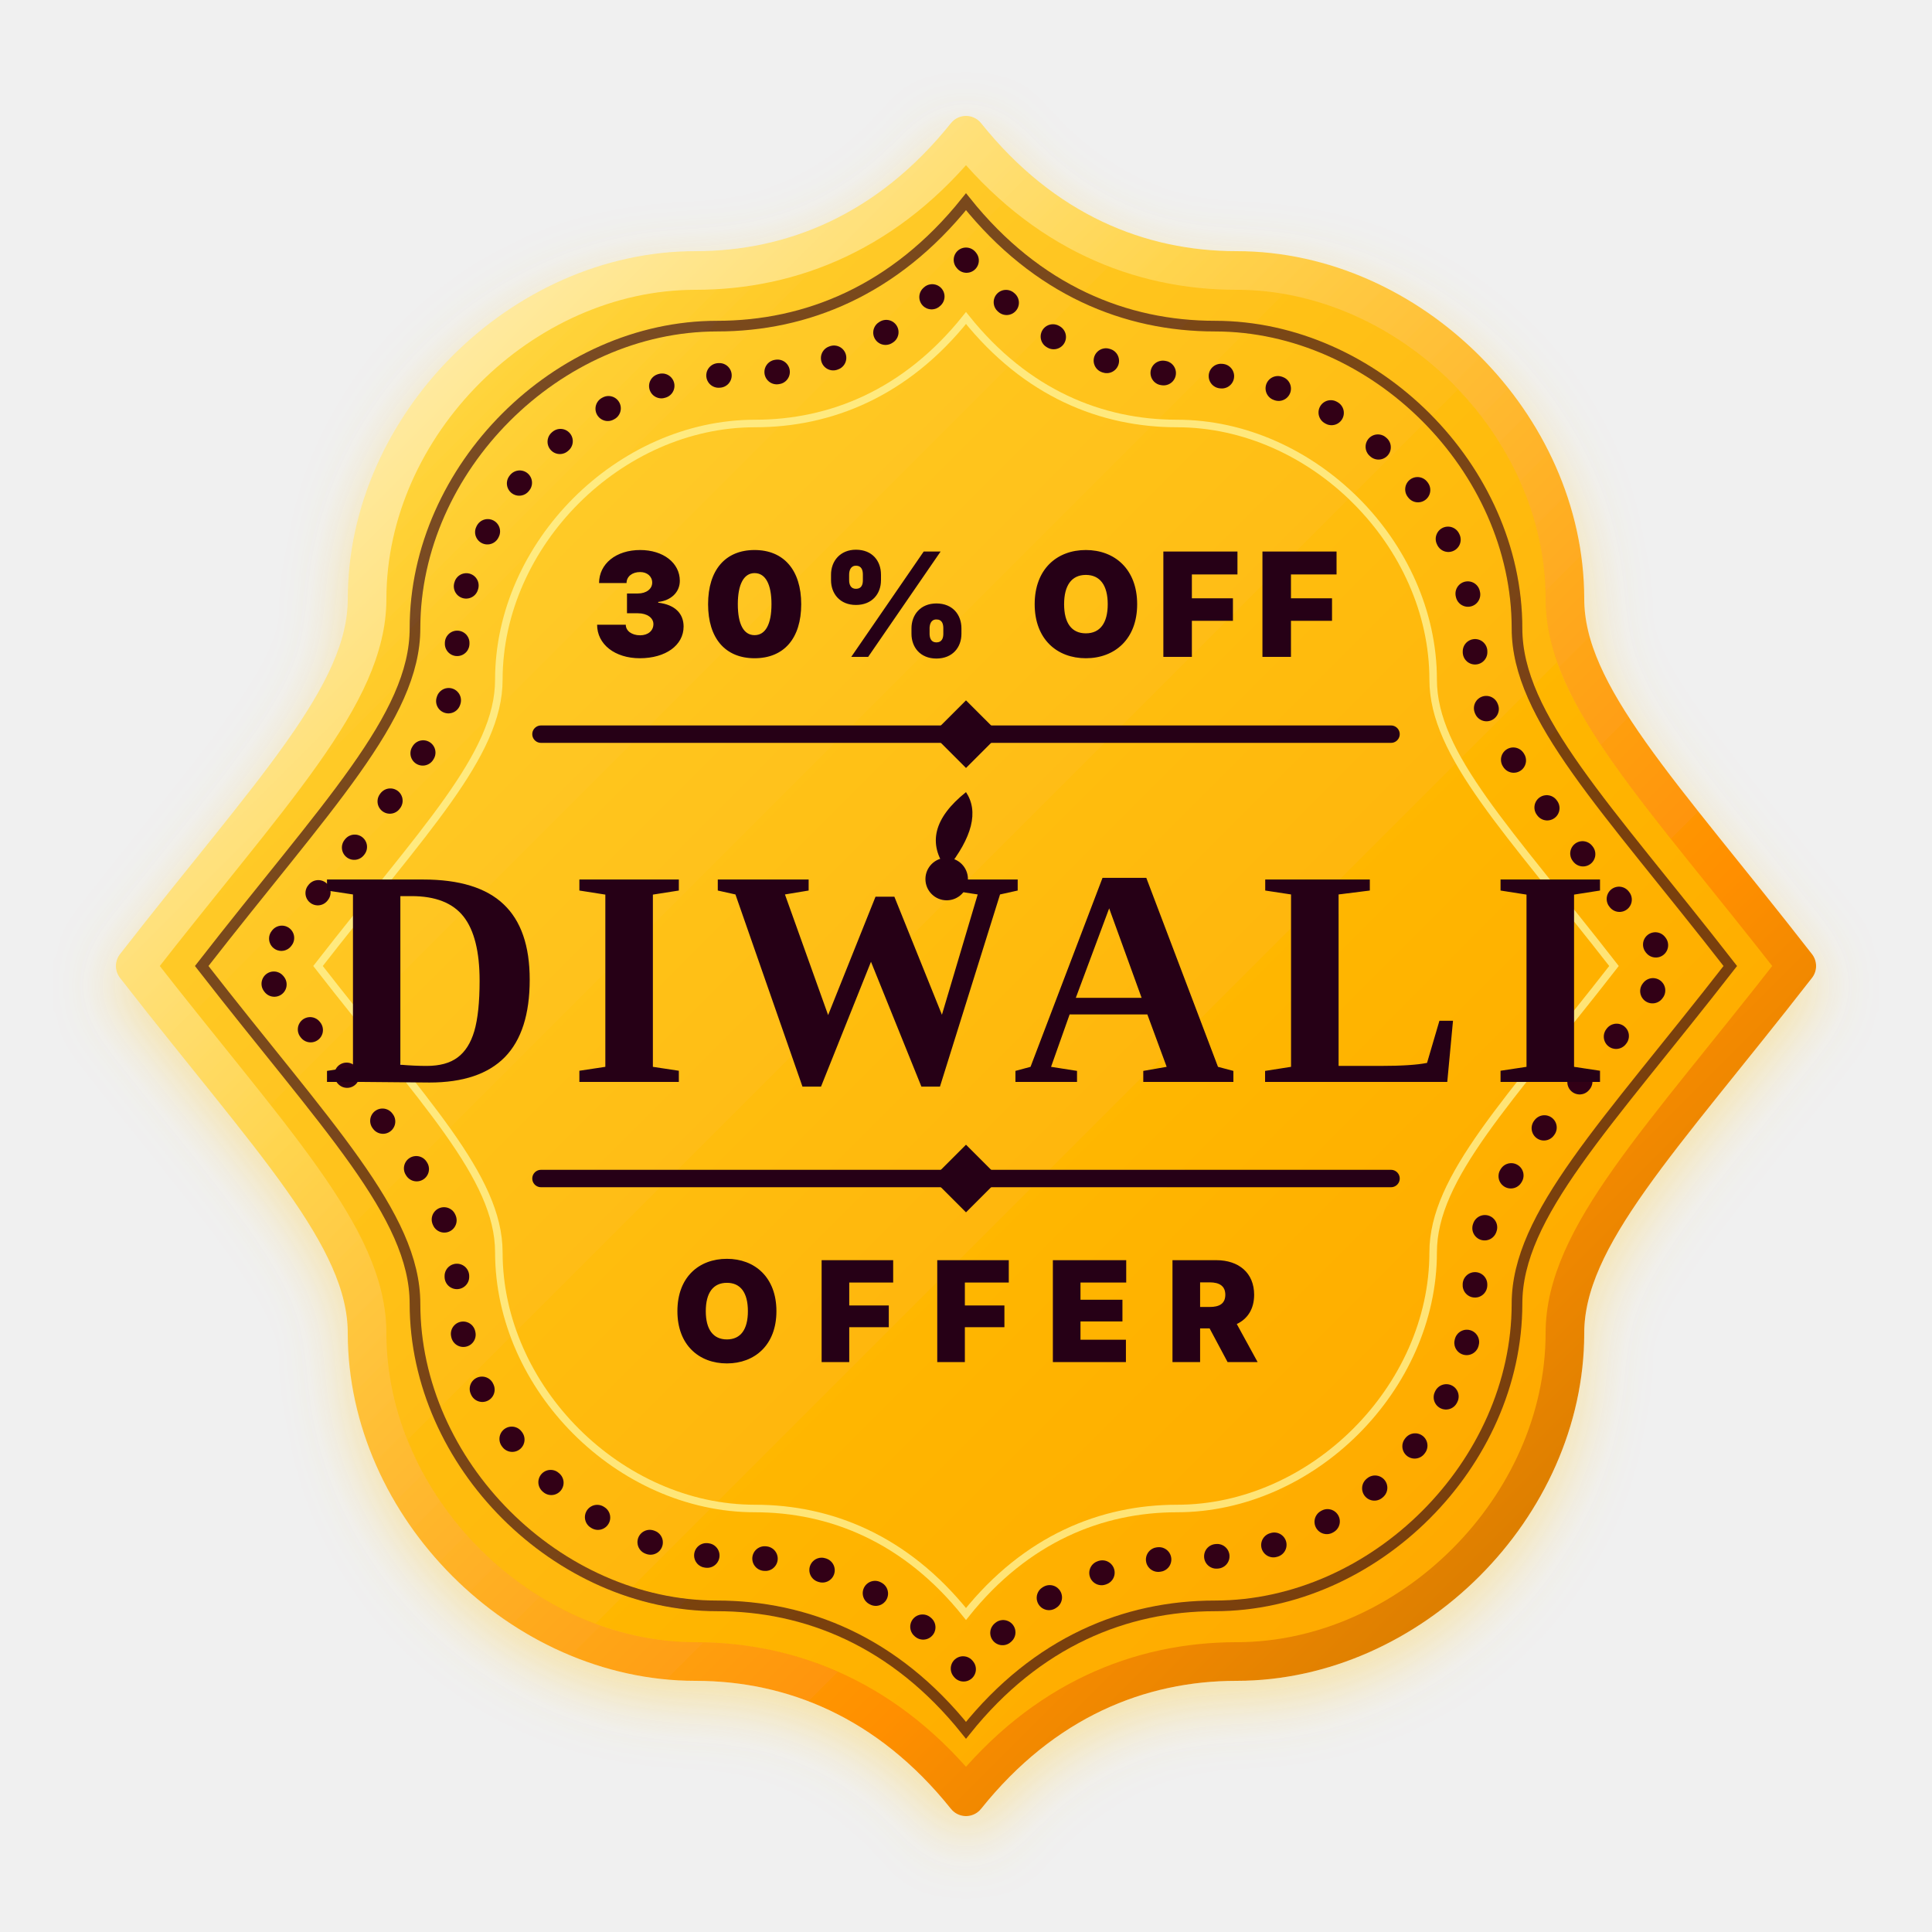
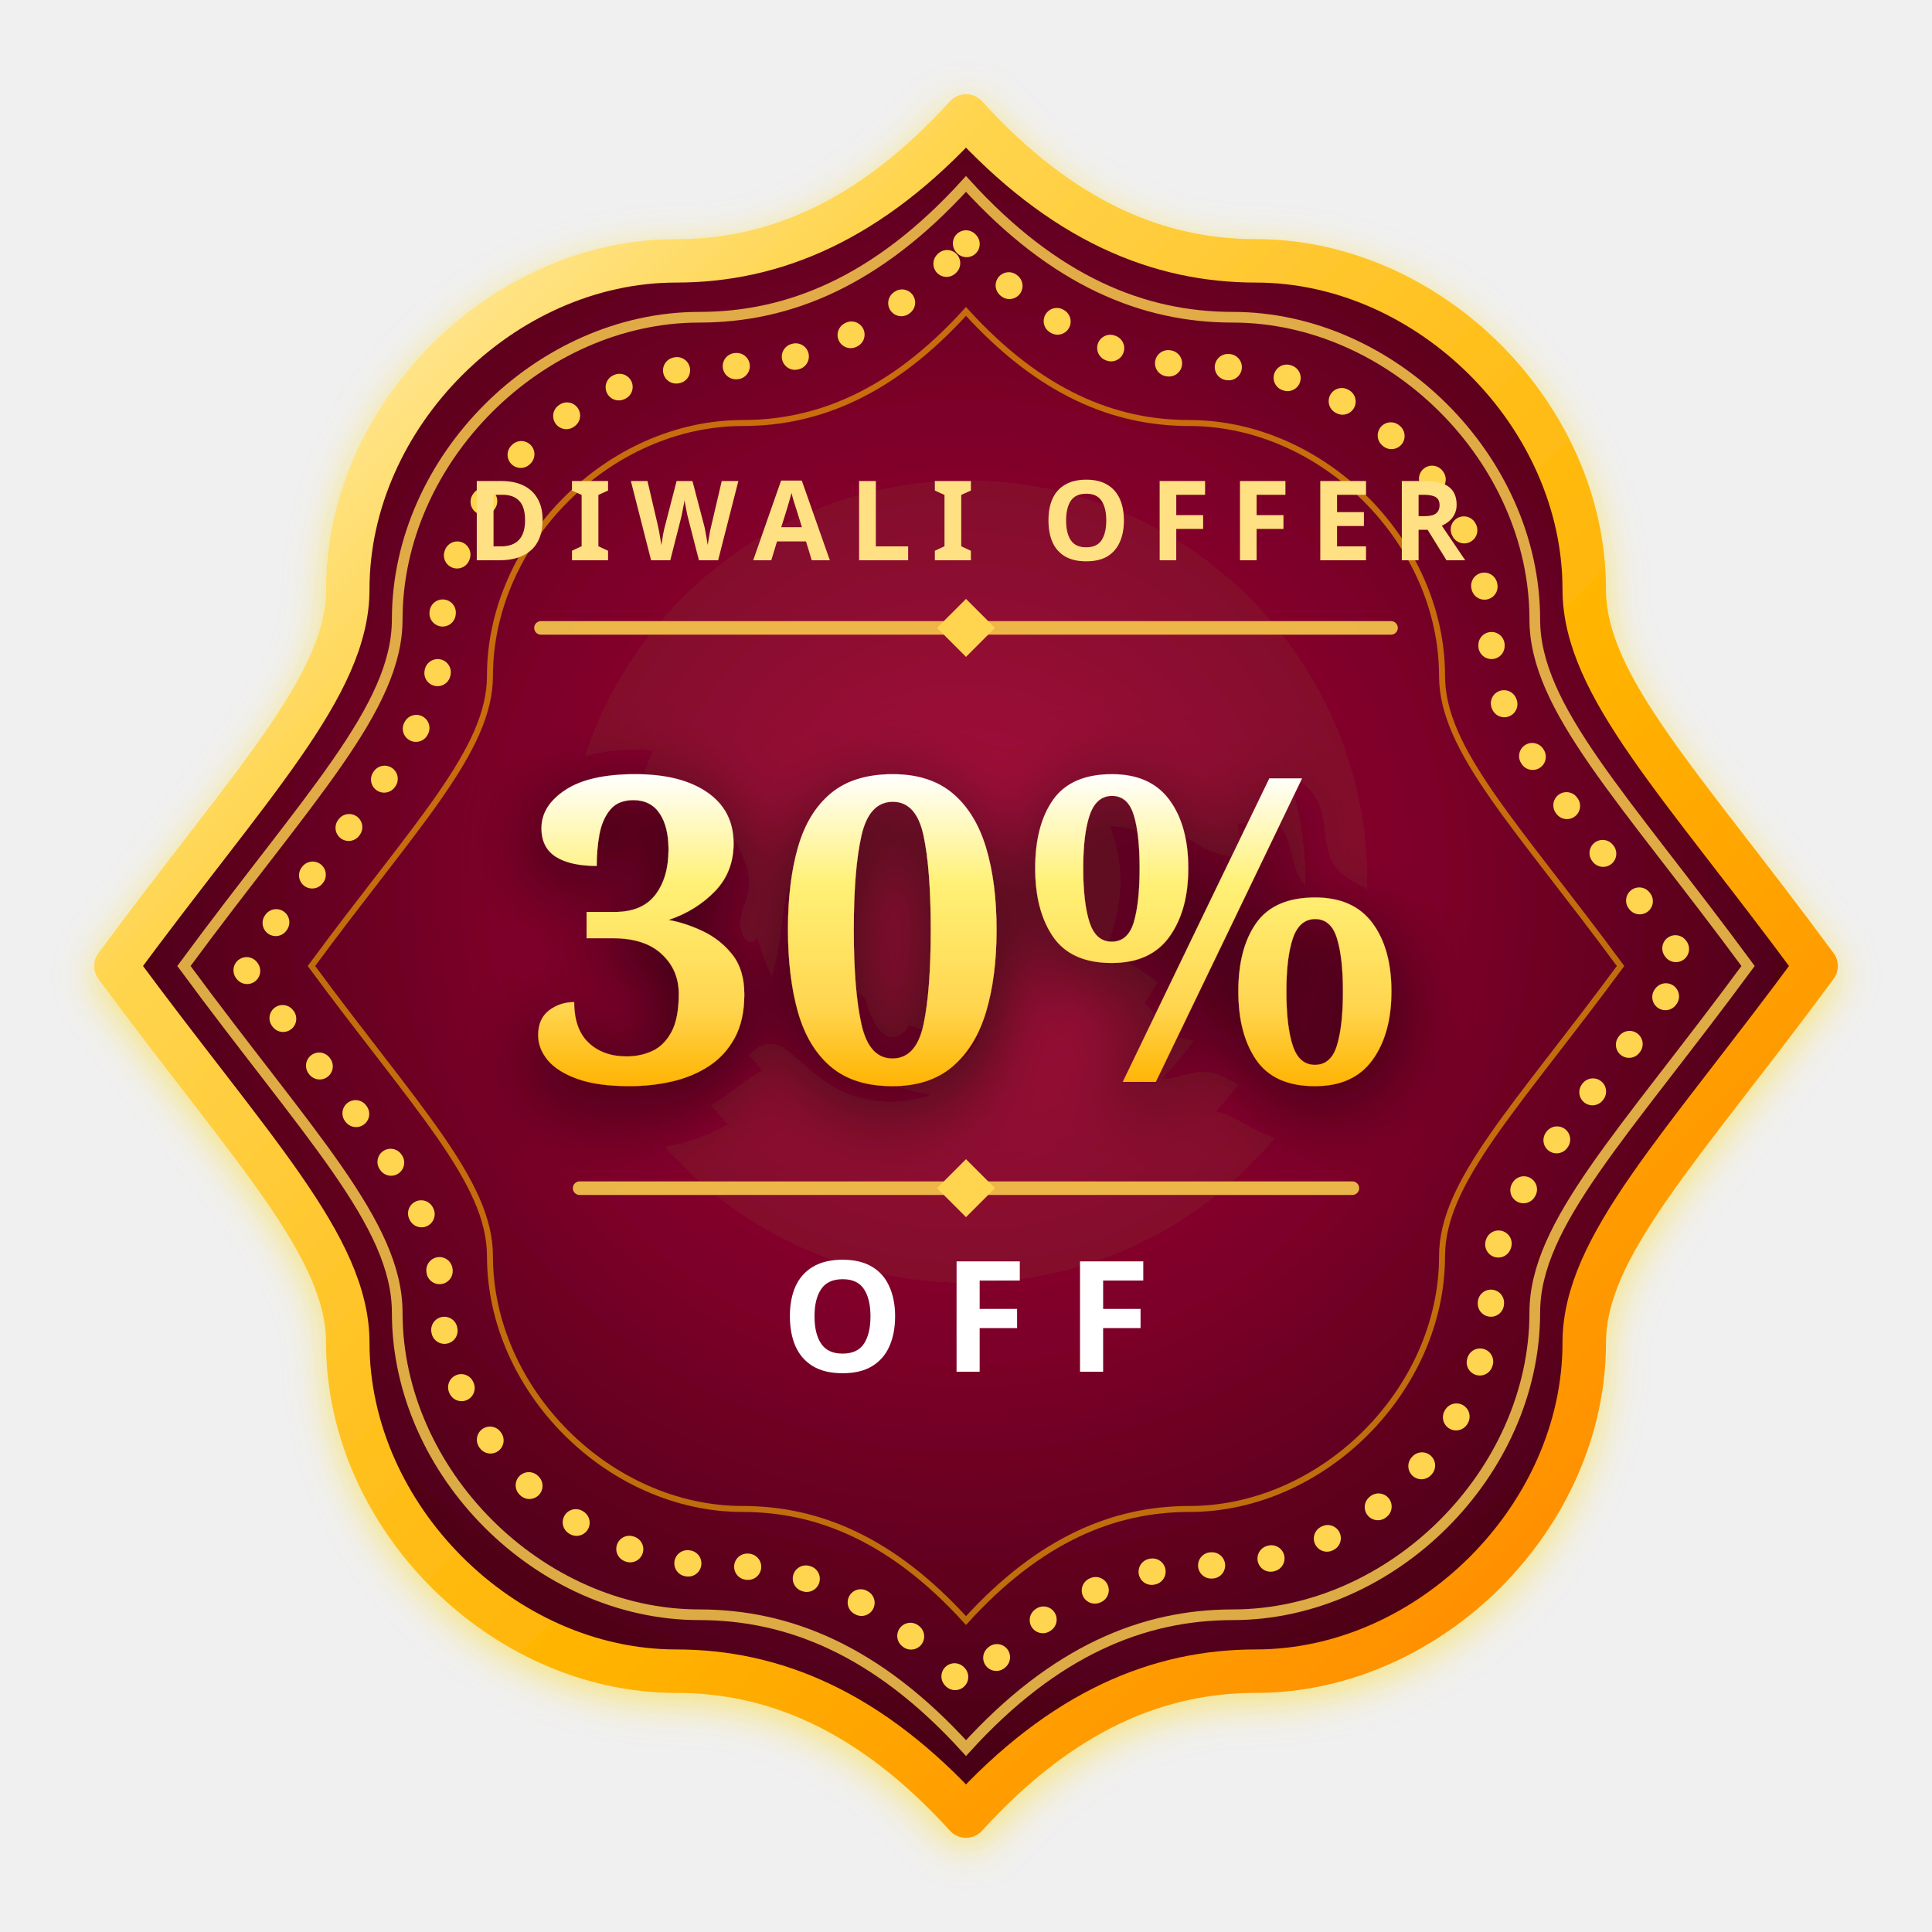
- <svg xmlns="http://www.w3.org/2000/svg" viewBox="0 0 200 200" width="300" height="300">
+ <svg xmlns="http://www.w3.org/2000/svg" viewBox="0 0 200 200" width="240" height="240">
  <defs>
-     <linearGradient id="sealGoldSurface" x1="0%" y1="0%" x2="100%" y2="100%">
-       <stop offset="0%" stop-color="#fff176" />
-       <stop offset="25%" stop-color="#ffca28" />
-       <stop offset="65%" stop-color="#ffb300" />
-       <stop offset="100%" stop-color="#ffa000" />
+     <radialGradient id="rubyVelvetGrad" cx="50%" cy="45%" r="65%">
+       <stop offset="0%" stop-color="#a80d3d" />
+       <stop offset="45%" stop-color="#7a0528" />
+       <stop offset="85%" stop-color="#420214" />
+       <stop offset="100%" stop-color="#26010b" />
+     </radialGradient>
+     <linearGradient id="goldBezelBorder" x1="0%" y1="0%" x2="100%" y2="100%">
+       <stop offset="0%" stop-color="#fffde7" />
+       <stop offset="25%" stop-color="#ffd54f" />
+       <stop offset="60%" stop-color="#ffb300" />
+       <stop offset="85%" stop-color="#ff8f00" />
+       <stop offset="100%" stop-color="#ffd54f" />
    </linearGradient>
-     <linearGradient id="sealGoldBorder" x1="0%" y1="0%" x2="100%" y2="100%">
-       <stop offset="0%" stop-color="#fffde7" />
-       <stop offset="35%" stop-color="#ffd54f" />
-       <stop offset="70%" stop-color="#ff8f00" />
-       <stop offset="100%" stop-color="#b26a00" />
+     <linearGradient id="goldTextGrad" x1="0%" y1="0%" x2="0%" y2="100%">
+       <stop offset="0%" stop-color="#ffffff" />
+       <stop offset="35%" stop-color="#fff176" />
+       <stop offset="75%" stop-color="#ffd54f" />
+       <stop offset="100%" stop-color="#ffb300" />
    </linearGradient>
-     <filter id="royalSealGlow" x="-20%" y="-20%" width="140%" height="140%">
-       <feDropShadow dx="0" dy="6" stdDeviation="8" flood-color="#000000" flood-opacity="0.8" />
-       <feDropShadow dx="0" dy="2" stdDeviation="3" flood-color="#ffd54f" flood-opacity="0.5" />
+     <filter id="sealLuxeShadow" x="-25%" y="-25%" width="150%" height="150%">
+       <feDropShadow dx="0" dy="5" stdDeviation="7" flood-color="#000000" flood-opacity="0.9" />
+       <feDropShadow dx="0" dy="1" stdDeviation="2" flood-color="#ffd700" flood-opacity="0.5" />
    </filter>
  </defs>
-   <g filter="url(#royalSealGlow)">
-     <path d="M 100 14 C 108 24, 118 28, 128 28 C 146 28, 162 44, 162 62 C 162 72, 172 82, 186 100 C 172 118, 162 128, 162 138 C 162 156, 146 172, 128 172 C 118 172, 108 176, 100 186 C 92 176, 82 172, 72 172 C 54 172, 38 156, 38 138 C 38 128, 28 118, 14 100 C 28 82, 38 72, 38 62 C 38 44, 54 28, 72 28 C 82 28, 92 24, 100 14 Z" fill="url(#sealGoldSurface)" stroke="url(#sealGoldBorder)" stroke-width="4" stroke-linejoin="round" />
-     <path d="M 100 14 C 108 24, 118 28, 128 28 C 146 28, 162 44, 162 62 C 162 72, 172 82, 186 100 C 172 118, 162 128, 162 138 C 162 156, 146 172, 128 172 C 118 172, 108 176, 100 186 C 92 176, 82 172, 72 172 C 54 172, 38 156, 38 138 C 38 128, 28 118, 14 100 C 28 82, 38 72, 38 62 C 38 44, 54 28, 72 28 C 82 28, 92 24, 100 14 Z" transform="translate(100, 100) scale(0.92) translate(-100, -100)" fill="none" stroke="#330419" stroke-width="1.2" opacity="0.65" />
-     <path d="M 100 14 C 108 24, 118 28, 128 28 C 146 28, 162 44, 162 62 C 162 72, 172 82, 186 100 C 172 118, 162 128, 162 138 C 162 156, 146 172, 128 172 C 118 172, 108 176, 100 186 C 92 176, 82 172, 72 172 C 54 172, 38 156, 38 138 C 38 128, 28 118, 14 100 C 28 82, 38 72, 38 62 C 38 44, 54 28, 72 28 C 82 28, 92 24, 100 14 Z" transform="translate(100, 100) scale(0.85) translate(-100, -100)" fill="none" stroke="#330419" stroke-width="3" stroke-linecap="round" stroke-dasharray="0.1 7" />
-     <path d="M 100 14 C 108 24, 118 28, 128 28 C 146 28, 162 44, 162 62 C 162 72, 172 82, 186 100 C 172 118, 162 128, 162 138 C 162 156, 146 172, 128 172 C 118 172, 108 176, 100 186 C 92 176, 82 172, 72 172 C 54 172, 38 156, 38 138 C 38 128, 28 118, 14 100 C 28 82, 38 72, 38 62 C 38 44, 54 28, 72 28 C 82 28, 92 24, 100 14 Z" transform="translate(100, 100) scale(0.78) translate(-100, -100)" fill="none" stroke="#fff59d" stroke-width="1" opacity="0.75" />
-     <text x="100" y="68" text-anchor="middle" font-family="'Plus Jakarta Sans', system-ui, -apple-system, sans-serif" font-weight="900" font-size="15" letter-spacing="1.5" fill="#260212">
-         30% OFF
+   <g filter="url(#sealLuxeShadow)">
+     <path d="M 100 12 C 110 23, 120 27, 130 27 C 148 27, 164 43, 164 61 C 164 71, 174 81, 188 100 C 174 119, 164 129, 164 139 C 164 157, 148 173, 130 173 C 120 173, 110 177, 100 188 C 90 177, 80 173, 70 173 C 52 173, 36 157, 36 139 C 36 129, 26 119, 12 100 C 26 81, 36 71, 36 61 C 36 43, 52 27, 70 27 C 80 27, 90 23, 100 12 Z" fill="url(#rubyVelvetGrad)" stroke="url(#goldBezelBorder)" stroke-width="4.5" stroke-linejoin="round" />
+     <path d="M 100 12 C 110 23, 120 27, 130 27 C 148 27, 164 43, 164 61 C 164 71, 174 81, 188 100 C 174 119, 164 129, 164 139 C 164 157, 148 173, 130 173 C 120 173, 110 177, 100 188 C 90 177, 80 173, 70 173 C 52 173, 36 157, 36 139 C 36 129, 26 119, 12 100 C 26 81, 36 71, 36 61 C 36 43, 52 27, 70 27 C 80 27, 90 23, 100 12 Z" transform="translate(100, 100) scale(0.92) translate(-100, -100)" fill="none" stroke="#ffd54f" stroke-width="1.2" opacity="0.8" />
+     <path d="M 100 12 C 110 23, 120 27, 130 27 C 148 27, 164 43, 164 61 C 164 71, 174 81, 188 100 C 174 119, 164 129, 164 139 C 164 157, 148 173, 130 173 C 120 173, 110 177, 100 188 C 90 177, 80 173, 70 173 C 52 173, 36 157, 36 139 C 36 129, 26 119, 12 100 C 26 81, 36 71, 36 61 C 36 43, 52 27, 70 27 C 80 27, 90 23, 100 12 Z" transform="translate(100, 100) scale(0.85) translate(-100, -100)" fill="none" stroke="#ffd54f" stroke-width="3.2" stroke-linecap="round" stroke-dasharray="0.1 7.2" />
+     <path d="M 100 12 C 110 23, 120 27, 130 27 C 148 27, 164 43, 164 61 C 164 71, 174 81, 188 100 C 174 119, 164 129, 164 139 C 164 157, 148 173, 130 173 C 120 173, 110 177, 100 188 C 90 177, 80 173, 70 173 C 52 173, 36 157, 36 139 C 36 129, 26 119, 12 100 C 26 81, 36 71, 36 61 C 36 43, 52 27, 70 27 C 80 27, 90 23, 100 12 Z" transform="translate(100, 100) scale(0.77) translate(-100, -100)" fill="none" stroke="#ffb300" stroke-width="0.8" opacity="0.6" />
+     <text x="100" y="58" text-anchor="middle" font-family="'Plus Jakarta Sans', system-ui, sans-serif" font-weight="900" font-size="11.5" letter-spacing="2" fill="#ffe082">
+         DIWALI OFFER
      </text>
-     <line x1="56" y1="76" x2="144" y2="76" stroke="#260212" stroke-width="1.8" stroke-linecap="round" />
-     <polygon points="100,72.5 103.5,76 100,79.5 96.5,76" fill="#260212" />
-     <g>
-       <text x="100" y="112" text-anchor="middle" font-family="'Cinzel', 'Playfair Display', 'Times New Roman', serif" font-weight="900" font-size="32" letter-spacing="2.5" fill="#260212">
-           DIWALI
-         </text>
-       <circle cx="98" cy="91" r="2.2" fill="#260212" />
-       <path d="M 98 90 Q 102 85 100 82 Q 95 86 98 90 Z" fill="#260212" />
-     </g>
-     <line x1="56" y1="122" x2="144" y2="122" stroke="#260212" stroke-width="1.8" stroke-linecap="round" />
-     <polygon points="100,118.5 103.5,122 100,125.5 96.5,122" fill="#260212" />
-     <text x="100" y="141" text-anchor="middle" font-family="'Plus Jakarta Sans', system-ui, -apple-system, sans-serif" font-weight="900" font-size="14.5" letter-spacing="3.5" fill="#260212">
-         OFFER
+     <line x1="56" y1="65" x2="144" y2="65" stroke="#ffd54f" stroke-width="1.4" stroke-linecap="round" opacity="0.85" />
+     <polygon points="100,62 103,65 100,68 97,65" fill="#ffd54f" />
+     <text x="100" y="112" text-anchor="middle" font-family="'Cinzel', 'Playfair Display', serif" font-weight="900" font-size="44" letter-spacing="1" fill="url(#goldTextGrad)" filter="drop-shadow(0 2px 4px rgba(0,0,0,0.8))">
+         30%
+       </text>
+     <line x1="60" y1="123" x2="140" y2="123" stroke="#ffd54f" stroke-width="1.4" stroke-linecap="round" opacity="0.85" />
+     <polygon points="100,120 103,123 100,126 97,123" fill="#ffd54f" />
+     <text x="100" y="142" text-anchor="middle" font-family="'Plus Jakarta Sans', system-ui, sans-serif" font-weight="900" font-size="16" letter-spacing="4" fill="#ffffff">
+         OFF
      </text>
  </g>
</svg>
